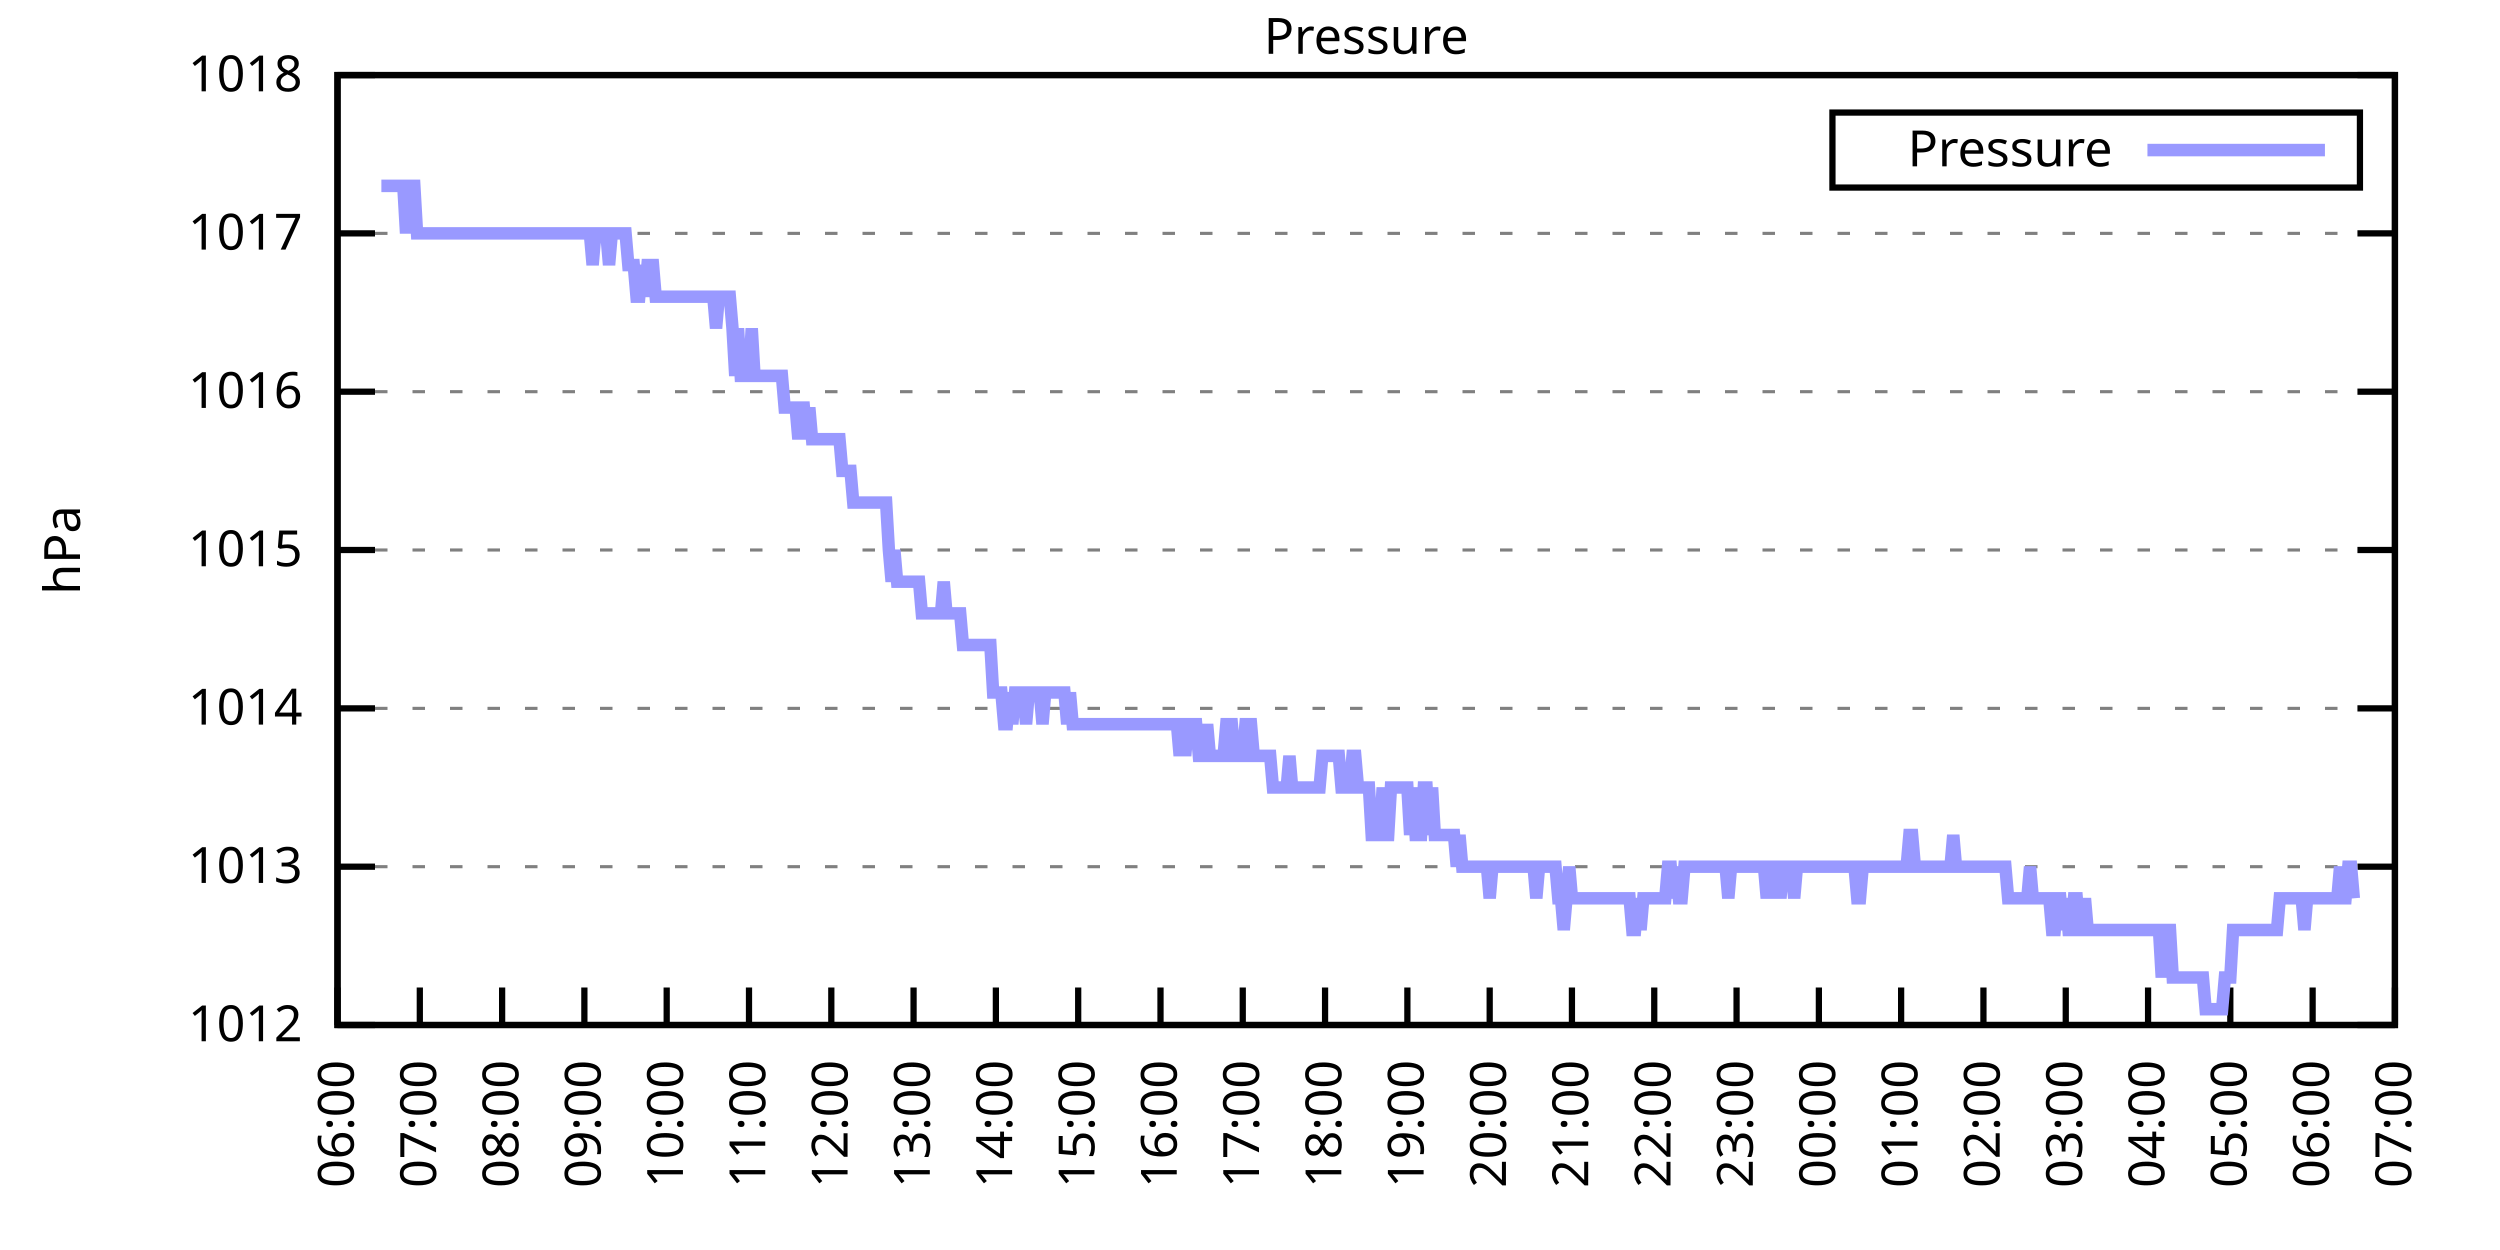
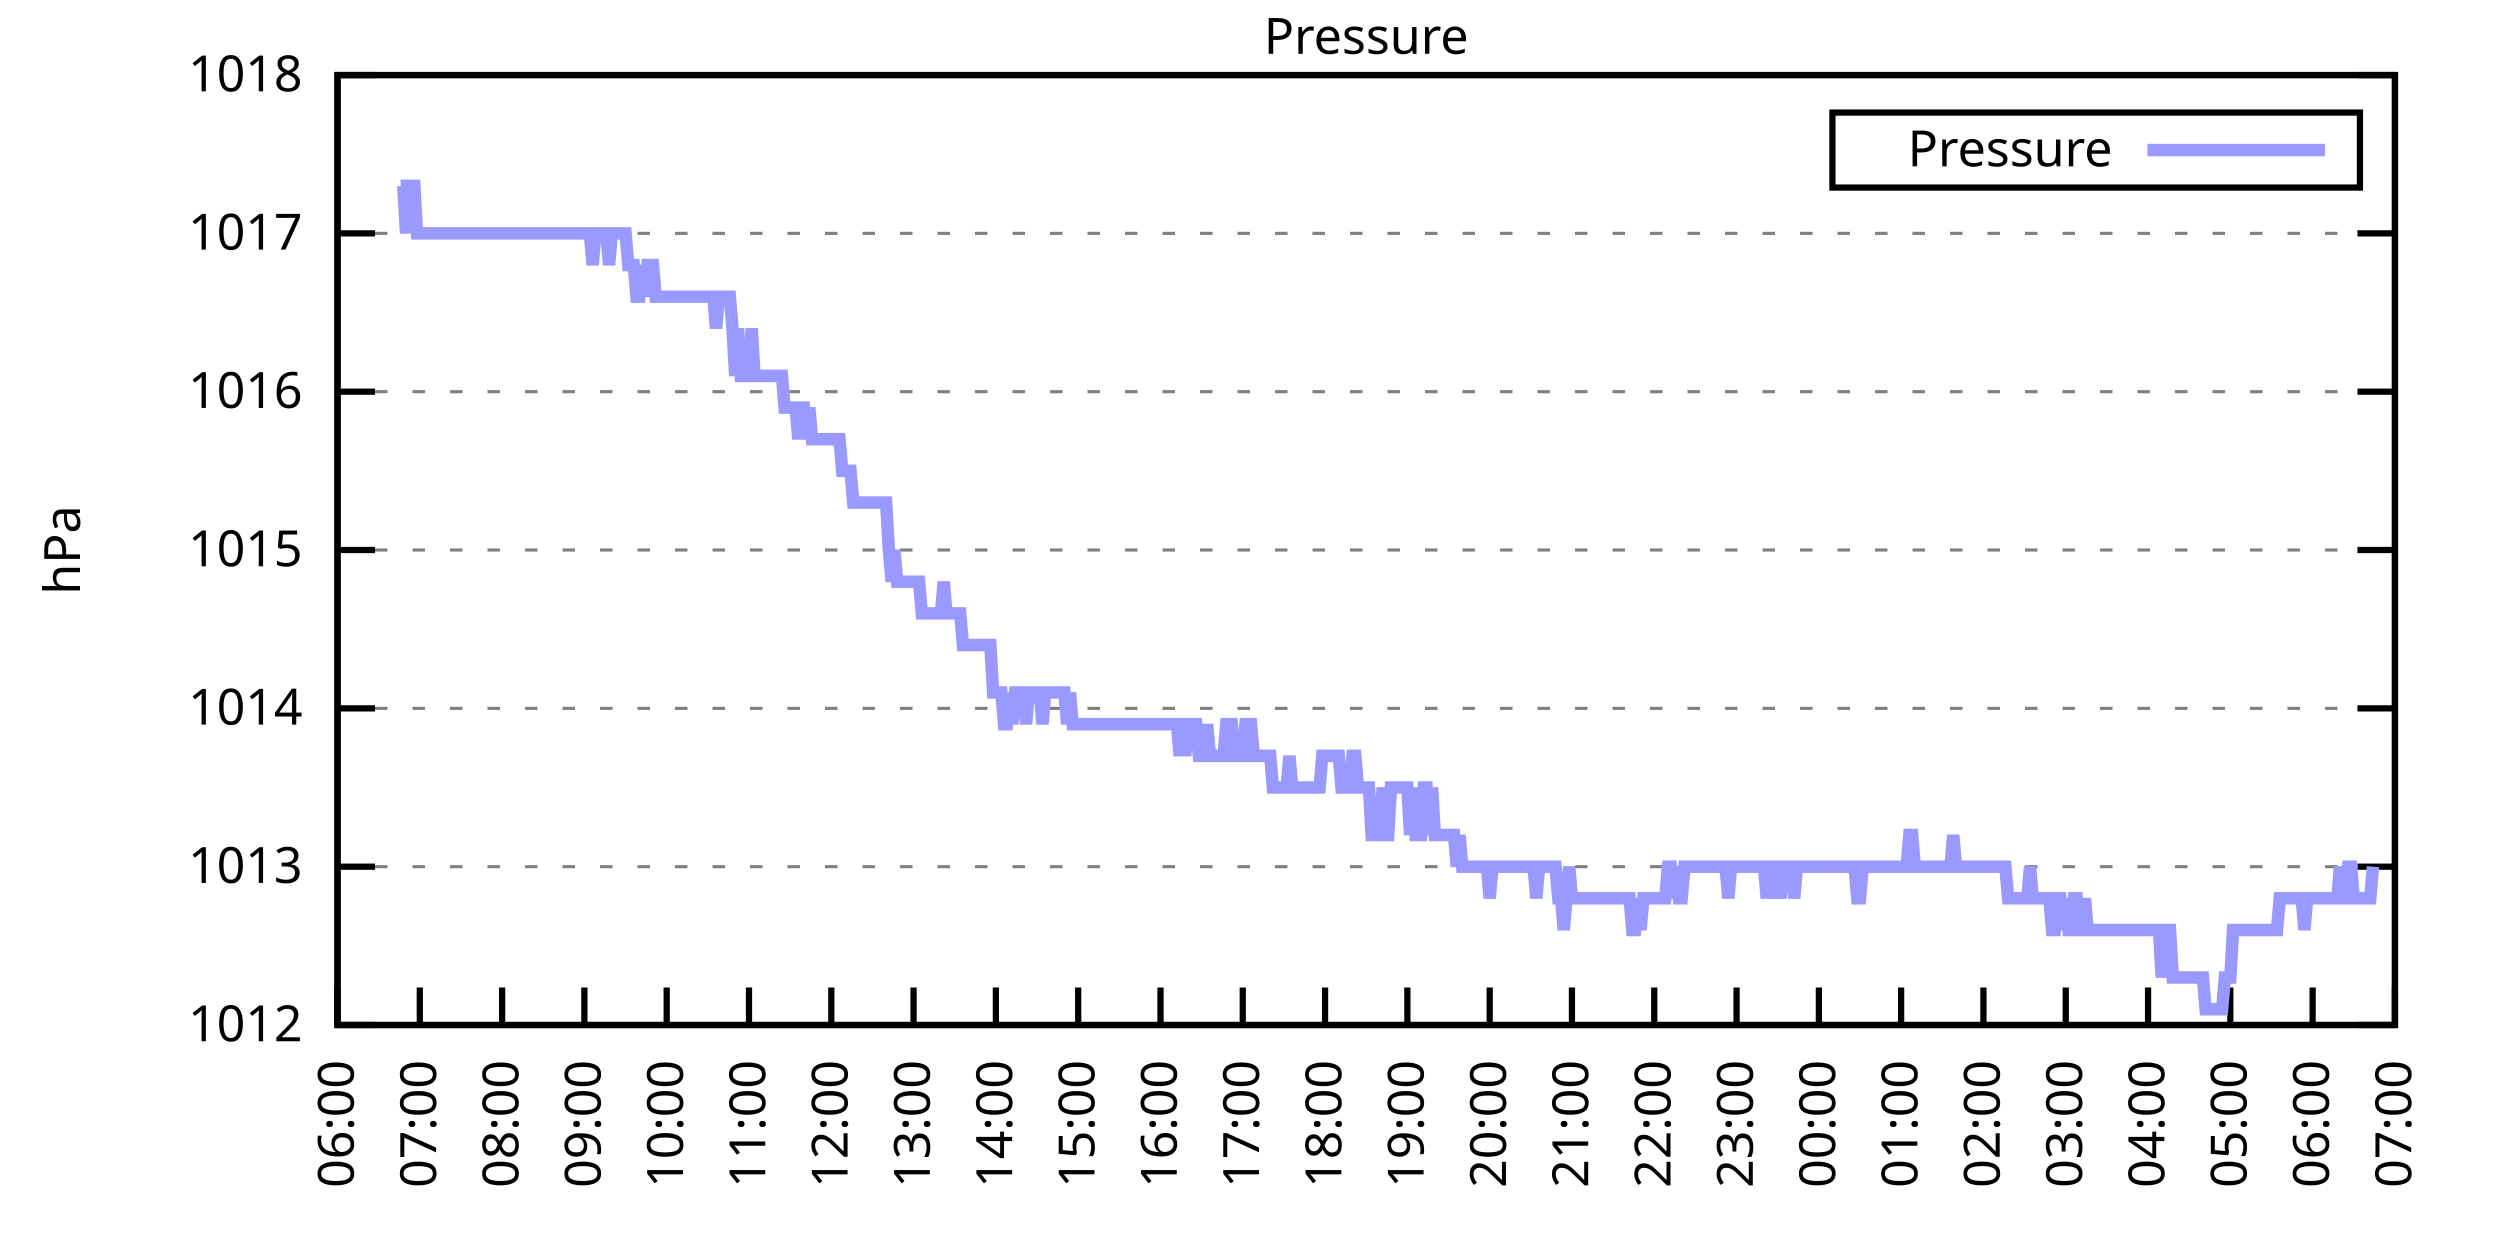
<svg xmlns="http://www.w3.org/2000/svg" xmlns:xlink="http://www.w3.org/1999/xlink" width="400" height="200" viewBox="0 0 400 200">
  <g id="gnuplot_canvas">
    <rect x="0" y="0" width="400" height="200" fill="none" />
    <defs>
      <circle id="gpDot" r="0.5" stroke-width="0.5" stroke="currentColor" />
      <path id="gpPt0" stroke-width="0.333" stroke="currentColor" d="M-1,0 h2 M0,-1 v2" />
      <path id="gpPt1" stroke-width="0.333" stroke="currentColor" d="M-1,-1 L1,1 M1,-1 L-1,1" />
      <path id="gpPt2" stroke-width="0.333" stroke="currentColor" d="M-1,0 L1,0 M0,-1 L0,1 M-1,-1 L1,1 M-1,1 L1,-1" />
      <rect id="gpPt3" stroke-width="0.333" stroke="currentColor" x="-1" y="-1" width="2" height="2" />
      <rect id="gpPt4" stroke-width="0.333" stroke="currentColor" fill="currentColor" x="-1" y="-1" width="2" height="2" />
      <circle id="gpPt5" stroke-width="0.333" stroke="currentColor" cx="0" cy="0" r="1" />
      <use xlink:href="#gpPt5" id="gpPt6" fill="currentColor" stroke="none" />
      <path id="gpPt7" stroke-width="0.333" stroke="currentColor" d="M0,-1.33 L-1.33,0.67 L1.33,0.67 z" />
      <use xlink:href="#gpPt7" id="gpPt8" fill="currentColor" stroke="none" />
      <use xlink:href="#gpPt7" id="gpPt9" stroke="currentColor" transform="rotate(180)" />
      <use xlink:href="#gpPt9" id="gpPt10" fill="currentColor" stroke="none" />
      <use xlink:href="#gpPt3" id="gpPt11" stroke="currentColor" transform="rotate(45)" />
      <use xlink:href="#gpPt11" id="gpPt12" fill="currentColor" stroke="none" />
      <path id="gpPt13" stroke-width="0.333" stroke="currentColor" d="M0,1.330 L1.265,0.411 L0.782,-1.067 L-0.782,-1.076 L-1.265,0.411 z" />
      <use xlink:href="#gpPt13" id="gpPt14" fill="currentColor" stroke="none" />
      <filter id="textbox" filterUnits="objectBoundingBox" x="0" y="0" height="1" width="1">
        <feFlood flood-color="white" flood-opacity="1" result="bgnd" />
        <feComposite in="SourceGraphic" in2="bgnd" operator="atop" />
      </filter>
      <filter id="greybox" filterUnits="objectBoundingBox" x="0" y="0" height="1" width="1">
        <feFlood flood-color="lightgrey" flood-opacity="1" result="grey" />
        <feComposite in="SourceGraphic" in2="grey" operator="atop" />
      </filter>
    </defs>
    <g fill="none" color="white" stroke="currentColor" stroke-width="1.00" stroke-linecap="butt" stroke-linejoin="miter">
</g>
    <g fill="none" color="black" stroke="currentColor" stroke-width="1.00" stroke-linecap="butt" stroke-linejoin="miter">
      <g stroke="none" shape-rendering="crispEdges">
        <polygon fill="rgb(255, 255, 255)" points="54.00,164.00 383.18,164.00 383.18,12.02 54.00,12.02 " />
      </g>
    </g>
    <g fill="none" color="black" stroke="currentColor" stroke-width="1.00" stroke-linecap="butt" stroke-linejoin="miter">
</g>
    <g fill="none" color="black" stroke="black" stroke-width="0.50" stroke-linecap="butt" stroke-linejoin="miter">
</g>
    <g fill="none" color="gray" stroke="currentColor" stroke-width="0.50" stroke-linecap="butt" stroke-linejoin="miter">
      <path stroke="gray" stroke-dasharray="2,4" class="gridline" d="M54.00,164.00 L383.19,164.00  " />
    </g>
    <g fill="none" color="gray" stroke="gray" stroke-width="1.00" stroke-linecap="butt" stroke-linejoin="miter">
</g>
    <g fill="none" color="black" stroke="currentColor" stroke-width="1.00" stroke-linecap="butt" stroke-linejoin="miter">
      <path stroke="black" d="M54.00,164.00 L60.00,164.00 M383.19,164.00 L377.19,164.00  " />
      <g transform="translate(48.40,166.60)" stroke="none" fill="black" font-family="Sans" font-size="8.00" text-anchor="end">
        <text>
          <tspan font-family="Sans"> 1012</tspan>
        </text>
      </g>
    </g>
    <g fill="none" color="black" stroke="currentColor" stroke-width="1.00" stroke-linecap="butt" stroke-linejoin="miter">
</g>
    <g fill="none" color="black" stroke="black" stroke-width="0.50" stroke-linecap="butt" stroke-linejoin="miter">
</g>
    <g fill="none" color="gray" stroke="currentColor" stroke-width="0.50" stroke-linecap="butt" stroke-linejoin="miter">
      <path stroke="gray" stroke-dasharray="2,4" class="gridline" d="M54.00,138.67 L383.19,138.67  " />
    </g>
    <g fill="none" color="gray" stroke="gray" stroke-width="1.00" stroke-linecap="butt" stroke-linejoin="miter">
</g>
    <g fill="none" color="black" stroke="currentColor" stroke-width="1.00" stroke-linecap="butt" stroke-linejoin="miter">
      <path stroke="black" d="M54.00,138.67 L60.00,138.67 M383.19,138.67 L377.19,138.67  " />
      <g transform="translate(48.40,141.27)" stroke="none" fill="black" font-family="Sans" font-size="8.00" text-anchor="end">
        <text>
          <tspan font-family="Sans"> 1013</tspan>
        </text>
      </g>
    </g>
    <g fill="none" color="black" stroke="currentColor" stroke-width="1.00" stroke-linecap="butt" stroke-linejoin="miter">
</g>
    <g fill="none" color="black" stroke="black" stroke-width="0.50" stroke-linecap="butt" stroke-linejoin="miter">
</g>
    <g fill="none" color="gray" stroke="currentColor" stroke-width="0.50" stroke-linecap="butt" stroke-linejoin="miter">
      <path stroke="gray" stroke-dasharray="2,4" class="gridline" d="M54.00,113.34 L383.19,113.34  " />
    </g>
    <g fill="none" color="gray" stroke="gray" stroke-width="1.00" stroke-linecap="butt" stroke-linejoin="miter">
</g>
    <g fill="none" color="black" stroke="currentColor" stroke-width="1.00" stroke-linecap="butt" stroke-linejoin="miter">
      <path stroke="black" d="M54.00,113.34 L60.00,113.34 M383.19,113.34 L377.19,113.34  " />
      <g transform="translate(48.40,115.94)" stroke="none" fill="black" font-family="Sans" font-size="8.00" text-anchor="end">
        <text>
          <tspan font-family="Sans"> 1014</tspan>
        </text>
      </g>
    </g>
    <g fill="none" color="black" stroke="currentColor" stroke-width="1.00" stroke-linecap="butt" stroke-linejoin="miter">
</g>
    <g fill="none" color="black" stroke="black" stroke-width="0.50" stroke-linecap="butt" stroke-linejoin="miter">
</g>
    <g fill="none" color="gray" stroke="currentColor" stroke-width="0.50" stroke-linecap="butt" stroke-linejoin="miter">
      <path stroke="gray" stroke-dasharray="2,4" class="gridline" d="M54.00,88.00 L383.19,88.00  " />
    </g>
    <g fill="none" color="gray" stroke="gray" stroke-width="1.00" stroke-linecap="butt" stroke-linejoin="miter">
</g>
    <g fill="none" color="black" stroke="currentColor" stroke-width="1.00" stroke-linecap="butt" stroke-linejoin="miter">
      <path stroke="black" d="M54.00,88.00 L60.00,88.00 M383.19,88.00 L377.19,88.00  " />
      <g transform="translate(48.40,90.60)" stroke="none" fill="black" font-family="Sans" font-size="8.00" text-anchor="end">
        <text>
          <tspan font-family="Sans"> 1015</tspan>
        </text>
      </g>
    </g>
    <g fill="none" color="black" stroke="currentColor" stroke-width="1.00" stroke-linecap="butt" stroke-linejoin="miter">
</g>
    <g fill="none" color="black" stroke="black" stroke-width="0.50" stroke-linecap="butt" stroke-linejoin="miter">
</g>
    <g fill="none" color="gray" stroke="currentColor" stroke-width="0.50" stroke-linecap="butt" stroke-linejoin="miter">
      <path stroke="gray" stroke-dasharray="2,4" class="gridline" d="M54.00,62.67 L383.19,62.67  " />
    </g>
    <g fill="none" color="gray" stroke="gray" stroke-width="1.00" stroke-linecap="butt" stroke-linejoin="miter">
</g>
    <g fill="none" color="black" stroke="currentColor" stroke-width="1.00" stroke-linecap="butt" stroke-linejoin="miter">
      <path stroke="black" d="M54.00,62.67 L60.00,62.67 M383.19,62.67 L377.19,62.67  " />
      <g transform="translate(48.40,65.27)" stroke="none" fill="black" font-family="Sans" font-size="8.00" text-anchor="end">
        <text>
          <tspan font-family="Sans"> 1016</tspan>
        </text>
      </g>
    </g>
    <g fill="none" color="black" stroke="currentColor" stroke-width="1.00" stroke-linecap="butt" stroke-linejoin="miter">
</g>
    <g fill="none" color="black" stroke="black" stroke-width="0.50" stroke-linecap="butt" stroke-linejoin="miter">
</g>
    <g fill="none" color="gray" stroke="currentColor" stroke-width="0.50" stroke-linecap="butt" stroke-linejoin="miter">
      <path stroke="gray" stroke-dasharray="2,4" class="gridline" d="M54.00,37.34 L383.19,37.34  " />
    </g>
    <g fill="none" color="gray" stroke="gray" stroke-width="1.00" stroke-linecap="butt" stroke-linejoin="miter">
</g>
    <g fill="none" color="black" stroke="currentColor" stroke-width="1.00" stroke-linecap="butt" stroke-linejoin="miter">
      <path stroke="black" d="M54.00,37.34 L60.00,37.34 M383.19,37.34 L377.19,37.34  " />
      <g transform="translate(48.40,39.94)" stroke="none" fill="black" font-family="Sans" font-size="8.00" text-anchor="end">
        <text>
          <tspan font-family="Sans"> 1017</tspan>
        </text>
      </g>
    </g>
    <g fill="none" color="black" stroke="currentColor" stroke-width="1.00" stroke-linecap="butt" stroke-linejoin="miter">
</g>
    <g fill="none" color="black" stroke="black" stroke-width="0.50" stroke-linecap="butt" stroke-linejoin="miter">
</g>
    <g fill="none" color="gray" stroke="currentColor" stroke-width="0.50" stroke-linecap="butt" stroke-linejoin="miter">
      <path stroke="gray" stroke-dasharray="2,4" class="gridline" d="M54.00,12.01 L383.19,12.01  " />
    </g>
    <g fill="none" color="gray" stroke="gray" stroke-width="1.00" stroke-linecap="butt" stroke-linejoin="miter">
</g>
    <g fill="none" color="black" stroke="currentColor" stroke-width="1.00" stroke-linecap="butt" stroke-linejoin="miter">
      <path stroke="black" d="M54.00,12.01 L60.00,12.01 M383.19,12.01 L377.19,12.01  " />
      <g transform="translate(48.40,14.61)" stroke="none" fill="black" font-family="Sans" font-size="8.00" text-anchor="end">
        <text>
          <tspan font-family="Sans"> 1018</tspan>
        </text>
      </g>
    </g>
    <g fill="none" color="black" stroke="currentColor" stroke-width="1.00" stroke-linecap="butt" stroke-linejoin="miter">
      <path stroke="black" d="M54.00,164.00 L54.00,158.00  " />
      <g transform="translate(56.60,169.60) rotate(270.00)" stroke="none" fill="black" font-family="Sans" font-size="8.00" text-anchor="end">
        <text>
          <tspan font-family="Sans">06:00</tspan>
        </text>
      </g>
    </g>
    <g fill="none" color="black" stroke="currentColor" stroke-width="1.00" stroke-linecap="butt" stroke-linejoin="miter">
      <path stroke="black" d="M67.17,164.00 L67.17,158.00  " />
      <g transform="translate(69.77,169.60) rotate(270.00)" stroke="none" fill="black" font-family="Sans" font-size="8.00" text-anchor="end">
        <text>
          <tspan font-family="Sans">07:00</tspan>
        </text>
      </g>
    </g>
    <g fill="none" color="black" stroke="currentColor" stroke-width="1.00" stroke-linecap="butt" stroke-linejoin="miter">
      <path stroke="black" d="M80.34,164.00 L80.34,158.00  " />
      <g transform="translate(82.94,169.60) rotate(270.00)" stroke="none" fill="black" font-family="Sans" font-size="8.00" text-anchor="end">
        <text>
          <tspan font-family="Sans">08:00</tspan>
        </text>
      </g>
    </g>
    <g fill="none" color="black" stroke="currentColor" stroke-width="1.00" stroke-linecap="butt" stroke-linejoin="miter">
      <path stroke="black" d="M93.50,164.00 L93.50,158.00  " />
      <g transform="translate(96.10,169.60) rotate(270.00)" stroke="none" fill="black" font-family="Sans" font-size="8.00" text-anchor="end">
        <text>
          <tspan font-family="Sans">09:00</tspan>
        </text>
      </g>
    </g>
    <g fill="none" color="black" stroke="currentColor" stroke-width="1.00" stroke-linecap="butt" stroke-linejoin="miter">
      <path stroke="black" d="M106.67,164.00 L106.67,158.00  " />
      <g transform="translate(109.27,169.60) rotate(270.00)" stroke="none" fill="black" font-family="Sans" font-size="8.00" text-anchor="end">
        <text>
          <tspan font-family="Sans">10:00</tspan>
        </text>
      </g>
    </g>
    <g fill="none" color="black" stroke="currentColor" stroke-width="1.00" stroke-linecap="butt" stroke-linejoin="miter">
      <path stroke="black" d="M119.84,164.00 L119.84,158.00  " />
      <g transform="translate(122.44,169.60) rotate(270.00)" stroke="none" fill="black" font-family="Sans" font-size="8.00" text-anchor="end">
        <text>
          <tspan font-family="Sans">11:00</tspan>
        </text>
      </g>
    </g>
    <g fill="none" color="black" stroke="currentColor" stroke-width="1.00" stroke-linecap="butt" stroke-linejoin="miter">
      <path stroke="black" d="M133.01,164.00 L133.01,158.00  " />
      <g transform="translate(135.61,169.60) rotate(270.00)" stroke="none" fill="black" font-family="Sans" font-size="8.00" text-anchor="end">
        <text>
          <tspan font-family="Sans">12:00</tspan>
        </text>
      </g>
    </g>
    <g fill="none" color="black" stroke="currentColor" stroke-width="1.00" stroke-linecap="butt" stroke-linejoin="miter">
      <path stroke="black" d="M146.17,164.00 L146.17,158.00  " />
      <g transform="translate(148.77,169.60) rotate(270.00)" stroke="none" fill="black" font-family="Sans" font-size="8.00" text-anchor="end">
        <text>
          <tspan font-family="Sans">13:00</tspan>
        </text>
      </g>
    </g>
    <g fill="none" color="black" stroke="currentColor" stroke-width="1.00" stroke-linecap="butt" stroke-linejoin="miter">
      <path stroke="black" d="M159.34,164.00 L159.34,158.00  " />
      <g transform="translate(161.94,169.60) rotate(270.00)" stroke="none" fill="black" font-family="Sans" font-size="8.00" text-anchor="end">
        <text>
          <tspan font-family="Sans">14:00</tspan>
        </text>
      </g>
    </g>
    <g fill="none" color="black" stroke="currentColor" stroke-width="1.00" stroke-linecap="butt" stroke-linejoin="miter">
      <path stroke="black" d="M172.51,164.00 L172.51,158.00  " />
      <g transform="translate(175.11,169.60) rotate(270.00)" stroke="none" fill="black" font-family="Sans" font-size="8.00" text-anchor="end">
        <text>
          <tspan font-family="Sans">15:00</tspan>
        </text>
      </g>
    </g>
    <g fill="none" color="black" stroke="currentColor" stroke-width="1.00" stroke-linecap="butt" stroke-linejoin="miter">
      <path stroke="black" d="M185.68,164.00 L185.68,158.00  " />
      <g transform="translate(188.28,169.60) rotate(270.00)" stroke="none" fill="black" font-family="Sans" font-size="8.00" text-anchor="end">
        <text>
          <tspan font-family="Sans">16:00</tspan>
        </text>
      </g>
    </g>
    <g fill="none" color="black" stroke="currentColor" stroke-width="1.00" stroke-linecap="butt" stroke-linejoin="miter">
      <path stroke="black" d="M198.84,164.00 L198.84,158.00  " />
      <g transform="translate(201.44,169.60) rotate(270.00)" stroke="none" fill="black" font-family="Sans" font-size="8.00" text-anchor="end">
        <text>
          <tspan font-family="Sans">17:00</tspan>
        </text>
      </g>
    </g>
    <g fill="none" color="black" stroke="currentColor" stroke-width="1.00" stroke-linecap="butt" stroke-linejoin="miter">
      <path stroke="black" d="M212.01,164.00 L212.01,158.00  " />
      <g transform="translate(214.61,169.60) rotate(270.00)" stroke="none" fill="black" font-family="Sans" font-size="8.00" text-anchor="end">
        <text>
          <tspan font-family="Sans">18:00</tspan>
        </text>
      </g>
    </g>
    <g fill="none" color="black" stroke="currentColor" stroke-width="1.00" stroke-linecap="butt" stroke-linejoin="miter">
      <path stroke="black" d="M225.18,164.00 L225.18,158.00  " />
      <g transform="translate(227.78,169.60) rotate(270.00)" stroke="none" fill="black" font-family="Sans" font-size="8.00" text-anchor="end">
        <text>
          <tspan font-family="Sans">19:00</tspan>
        </text>
      </g>
    </g>
    <g fill="none" color="black" stroke="currentColor" stroke-width="1.00" stroke-linecap="butt" stroke-linejoin="miter">
      <path stroke="black" d="M238.35,164.00 L238.35,158.00  " />
      <g transform="translate(240.95,169.60) rotate(270.00)" stroke="none" fill="black" font-family="Sans" font-size="8.00" text-anchor="end">
        <text>
          <tspan font-family="Sans">20:00</tspan>
        </text>
      </g>
    </g>
    <g fill="none" color="black" stroke="currentColor" stroke-width="1.00" stroke-linecap="butt" stroke-linejoin="miter">
      <path stroke="black" d="M251.51,164.00 L251.51,158.00  " />
      <g transform="translate(254.11,169.60) rotate(270.00)" stroke="none" fill="black" font-family="Sans" font-size="8.00" text-anchor="end">
        <text>
          <tspan font-family="Sans">21:00</tspan>
        </text>
      </g>
    </g>
    <g fill="none" color="black" stroke="currentColor" stroke-width="1.00" stroke-linecap="butt" stroke-linejoin="miter">
      <path stroke="black" d="M264.68,164.00 L264.68,158.00  " />
      <g transform="translate(267.28,169.60) rotate(270.00)" stroke="none" fill="black" font-family="Sans" font-size="8.00" text-anchor="end">
        <text>
          <tspan font-family="Sans">22:00</tspan>
        </text>
      </g>
    </g>
    <g fill="none" color="black" stroke="currentColor" stroke-width="1.00" stroke-linecap="butt" stroke-linejoin="miter">
      <path stroke="black" d="M277.85,164.00 L277.85,158.00  " />
      <g transform="translate(280.45,169.60) rotate(270.00)" stroke="none" fill="black" font-family="Sans" font-size="8.00" text-anchor="end">
        <text>
          <tspan font-family="Sans">23:00</tspan>
        </text>
      </g>
    </g>
    <g fill="none" color="black" stroke="currentColor" stroke-width="1.00" stroke-linecap="butt" stroke-linejoin="miter">
      <path stroke="black" d="M291.02,164.00 L291.02,158.00  " />
      <g transform="translate(293.62,169.60) rotate(270.00)" stroke="none" fill="black" font-family="Sans" font-size="8.00" text-anchor="end">
        <text>
          <tspan font-family="Sans">00:00</tspan>
        </text>
      </g>
    </g>
    <g fill="none" color="black" stroke="currentColor" stroke-width="1.00" stroke-linecap="butt" stroke-linejoin="miter">
      <path stroke="black" d="M304.18,164.00 L304.18,158.00  " />
      <g transform="translate(306.78,169.60) rotate(270.00)" stroke="none" fill="black" font-family="Sans" font-size="8.00" text-anchor="end">
        <text>
          <tspan font-family="Sans">01:00</tspan>
        </text>
      </g>
    </g>
    <g fill="none" color="black" stroke="currentColor" stroke-width="1.00" stroke-linecap="butt" stroke-linejoin="miter">
      <path stroke="black" d="M317.35,164.00 L317.35,158.00  " />
      <g transform="translate(319.95,169.60) rotate(270.00)" stroke="none" fill="black" font-family="Sans" font-size="8.00" text-anchor="end">
        <text>
          <tspan font-family="Sans">02:00</tspan>
        </text>
      </g>
    </g>
    <g fill="none" color="black" stroke="currentColor" stroke-width="1.00" stroke-linecap="butt" stroke-linejoin="miter">
      <path stroke="black" d="M330.52,164.00 L330.52,158.00  " />
      <g transform="translate(333.12,169.60) rotate(270.00)" stroke="none" fill="black" font-family="Sans" font-size="8.00" text-anchor="end">
        <text>
          <tspan font-family="Sans">03:00</tspan>
        </text>
      </g>
    </g>
    <g fill="none" color="black" stroke="currentColor" stroke-width="1.00" stroke-linecap="butt" stroke-linejoin="miter">
      <path stroke="black" d="M343.69,164.00 L343.69,158.00  " />
      <g transform="translate(346.29,169.60) rotate(270.00)" stroke="none" fill="black" font-family="Sans" font-size="8.00" text-anchor="end">
        <text>
          <tspan font-family="Sans">04:00</tspan>
        </text>
      </g>
    </g>
    <g fill="none" color="black" stroke="currentColor" stroke-width="1.00" stroke-linecap="butt" stroke-linejoin="miter">
      <path stroke="black" d="M356.85,164.00 L356.85,158.00  " />
      <g transform="translate(359.45,169.60) rotate(270.00)" stroke="none" fill="black" font-family="Sans" font-size="8.00" text-anchor="end">
        <text>
          <tspan font-family="Sans">05:00</tspan>
        </text>
      </g>
    </g>
    <g fill="none" color="black" stroke="currentColor" stroke-width="1.00" stroke-linecap="butt" stroke-linejoin="miter">
      <path stroke="black" d="M370.02,164.00 L370.02,158.00  " />
      <g transform="translate(372.62,169.60) rotate(270.00)" stroke="none" fill="black" font-family="Sans" font-size="8.00" text-anchor="end">
        <text>
          <tspan font-family="Sans">06:00</tspan>
        </text>
      </g>
    </g>
    <g fill="none" color="black" stroke="currentColor" stroke-width="1.00" stroke-linecap="butt" stroke-linejoin="miter">
      <path stroke="black" d="M383.19,164.00 L383.19,158.00  " />
      <g transform="translate(385.79,169.60) rotate(270.00)" stroke="none" fill="black" font-family="Sans" font-size="8.00" text-anchor="end">
        <text>
          <tspan font-family="Sans">07:00</tspan>
        </text>
      </g>
    </g>
    <g fill="none" color="black" stroke="currentColor" stroke-width="1.00" stroke-linecap="butt" stroke-linejoin="miter">
</g>
    <g fill="none" color="black" stroke="currentColor" stroke-width="1.00" stroke-linecap="butt" stroke-linejoin="miter">
      <path stroke="black" d="M54.00,12.01 L54.00,164.00 L383.19,164.00 L383.19,12.01 L54.00,12.01 Z  " />
    </g>
    <g fill="none" color="black" stroke="currentColor" stroke-width="1.00" stroke-linecap="butt" stroke-linejoin="miter">
</g>
    <g fill="none" color="black" stroke="currentColor" stroke-width="1.00" stroke-linecap="butt" stroke-linejoin="miter">
      <path stroke="black" d="M293.19,30.01 L293.19,18.01 L377.59,18.01 L377.59,30.01 L293.19,30.01 Z  " />
    </g>
    <g id="Pressure_plot_1">
      <g fill="none" color="white" stroke="black" stroke-width="2.00" stroke-linecap="butt" stroke-linejoin="miter">
</g>
      <g fill="none" color="black" stroke="currentColor" stroke-width="2.00" stroke-linecap="butt" stroke-linejoin="miter">
        <g transform="translate(337.99,26.61)" stroke="none" fill="black" font-family="Sans" font-size="8.00" text-anchor="end">
          <text>
            <tspan font-family="Sans">Pressure</tspan>
          </text>
        </g>
      </g>
      <g fill="none" color="black" stroke="currentColor" stroke-width="2.00" stroke-linecap="butt" stroke-linejoin="miter">
-         <path stroke="rgb(153, 153, 255)" d="M343.59,24.01 L371.99,24.01 M61.02,29.74 L61.46,29.74 L61.90,29.74 L62.34,29.74 L62.78,29.74 L63.22,29.74   L63.66,29.74 L64.10,29.74 L64.53,29.74 L64.97,37.34 L65.41,29.74 L65.85,29.74 L66.29,29.74 L66.73,37.34   L67.17,37.34 L67.61,37.34 L68.05,37.34 L68.48,37.34 L68.92,37.34 L69.36,37.34 L69.80,37.34 L70.24,37.34   L70.68,37.34 L71.12,37.34 L71.56,37.34 L72.00,37.34 L72.43,37.34 L72.87,37.34 L73.31,37.34 L73.75,37.34   L74.19,37.34 L74.63,37.34 L75.07,37.34 L75.51,37.34 L75.95,37.34 L76.38,37.34 L76.82,37.34 L77.26,37.34   L77.70,37.34 L78.14,37.34 L78.58,37.34 L79.02,37.34 L79.46,37.34 L79.90,37.34 L80.34,37.34 L80.77,37.34   L81.21,37.34 L81.65,37.34 L82.09,37.34 L82.53,37.34 L82.97,37.34 L83.41,37.34 L83.85,37.34 L84.29,37.34   L84.72,37.34 L85.16,37.34 L85.60,37.34 L86.04,37.34 L86.48,37.34 L86.92,37.34 L87.36,37.34 L87.80,37.34   L88.24,37.34 L88.67,37.34 L89.11,37.34 L89.55,37.34 L89.99,37.34 L90.43,37.34 L90.87,37.34 L91.31,37.34   L91.75,37.34 L92.19,37.34 L92.62,37.34 L93.06,37.34 L93.50,37.34 L93.94,37.34 L94.38,37.34 L94.82,42.41   L95.26,37.34 L95.70,37.34 L96.14,37.34 L96.58,37.34 L97.01,37.34 L97.45,42.41 L97.89,37.34 L98.33,37.34   L98.77,37.34 L99.21,37.34 L99.65,37.34 L100.09,37.34 L100.53,42.41 L100.96,42.41 L101.40,42.41 L101.84,47.47   L102.28,47.47 L102.72,42.41 L103.16,47.47 L103.60,42.41 L104.04,42.41 L104.48,42.41 L104.91,47.47 L105.35,47.47   L105.79,47.47 L106.23,47.47 L106.67,47.47 L107.11,47.47 L107.55,47.47 L107.99,47.47 L108.43,47.47 L108.87,47.47   L109.30,47.47 L109.74,47.47 L110.18,47.47 L110.62,47.47 L111.06,47.47 L111.50,47.47 L111.94,47.47 L112.38,47.47   L112.82,47.47 L113.25,47.47 L113.69,47.47 L114.13,47.47 L114.57,52.54 L115.01,47.47 L115.45,47.47 L115.89,47.47   L116.33,47.47 L116.77,47.47 L117.20,52.54 L117.64,60.14 L118.08,52.54 L118.52,60.14 L118.96,60.14 L119.40,60.14   L119.84,60.14 L120.28,52.54 L120.72,60.14 L121.15,60.14 L121.59,60.14 L122.03,60.14 L122.47,60.14 L122.91,60.14   L123.35,60.14 L123.79,60.14 L124.23,60.14 L124.67,60.14 L125.11,60.14 L125.54,65.21 L125.98,65.21 L126.42,65.21   L126.86,65.21 L127.30,65.21 L127.74,70.27 L128.18,65.21 L128.62,65.21 L129.06,70.27 L129.49,65.21 L129.93,70.27   L130.37,70.27 L130.81,70.27 L131.25,70.27 L131.69,70.27 L132.13,70.27 L132.57,70.27 L133.01,70.27 L133.44,70.27   L133.88,70.27 L134.32,70.27 L134.76,75.34 L135.20,75.34 L135.64,75.34 L136.08,75.34 L136.52,80.41 L136.96,80.41   L137.39,80.41 L137.83,80.41 L138.27,80.41 L138.71,80.41 L139.15,80.41 L139.59,80.41 L140.03,80.41 L140.47,80.41   L140.91,80.41 L141.35,80.41 L141.78,80.41 L142.22,88.00 L142.66,93.07 L143.10,88.00 L143.54,93.07 L143.98,93.07   L144.42,93.07 L144.86,93.07 L145.30,93.07 L145.73,93.07 L146.17,93.07 L146.61,93.07 L147.05,93.07 L147.49,98.14   L147.93,98.14 L148.37,98.14 L148.81,98.14 L149.25,98.14 L149.68,98.14 L150.12,98.14 L150.56,98.14 L151.00,93.07   L151.44,98.14 L151.88,98.14 L152.32,98.14 L152.76,98.14 L153.20,98.14 L153.63,98.14 L154.07,103.20 L154.51,103.20   L154.95,103.20 L155.39,103.20 L155.83,103.20 L156.27,103.20 L156.71,103.20 L157.15,103.20 L157.59,103.20 L158.02,103.20   L158.46,103.20 L158.90,110.80 L159.34,110.80 L159.78,110.80 L160.22,110.80 L160.66,115.87 L161.10,115.87 L161.54,110.80   L161.97,115.87 L162.41,110.80 L162.85,110.80 L163.29,110.80 L163.73,110.80 L164.17,115.87 L164.61,110.80 L165.05,110.80   L165.49,110.80 L165.92,110.80 L166.36,110.80 L166.80,115.87 L167.24,110.80 L167.68,110.80 L168.12,110.80 L168.56,110.80   L169.00,110.80 L169.44,110.80 L169.87,110.80 L170.31,110.80 L170.75,115.87 L171.19,110.80 L171.63,115.87 L172.07,115.87   L172.51,115.87 L172.95,115.87 L173.39,115.87 L173.83,115.87 L174.26,115.87 L174.70,115.87 L175.14,115.87 L175.58,115.87   L176.02,115.87 L176.46,115.87 L176.90,115.87 L177.34,115.87 L177.78,115.87 L178.21,115.87 L178.65,115.87 L179.09,115.87   L179.53,115.87 L179.97,115.87 L180.41,115.87 L180.85,115.87 L181.29,115.87 L181.73,115.87 L182.16,115.87 L182.60,115.87   L183.04,115.87 L183.48,115.87 L183.92,115.87 L184.36,115.87 L184.80,115.87 L185.24,115.87 L185.68,115.87 L186.11,115.87   L186.55,115.87 L186.99,115.87 L187.43,115.87 L187.87,115.87 L188.31,115.87 L188.75,120.94 L189.19,115.87 L189.63,120.94   L190.07,115.87 L190.50,115.87 L190.94,115.87 L191.38,115.87 L191.82,120.94 L192.26,120.94 L192.70,120.94 L193.14,115.87   L193.58,120.94 L194.02,120.94 L194.45,120.94 L194.89,120.94 L195.33,120.94 L195.77,120.94 L196.21,115.87 L196.65,115.87   L197.09,115.87 L197.53,120.94 L197.97,120.94 L198.40,120.94 L198.84,120.94 L199.28,115.87 L199.72,115.87 L200.16,115.87   L200.60,120.94 L201.04,120.94 L201.48,120.94 L201.92,120.94 L202.35,120.94 L202.79,120.94 L203.23,120.94 L203.67,126.00   L204.11,126.00 L204.55,126.00 L204.99,126.00 L205.43,126.00 L205.87,126.00 L206.31,120.94 L206.74,126.00 L207.18,126.00   L207.62,126.00 L208.06,126.00 L208.50,126.00 L208.94,126.00 L209.38,126.00 L209.82,126.00 L210.26,126.00 L210.69,126.00   L211.13,126.00 L211.57,120.94 L212.01,120.94 L212.45,120.94 L212.89,120.94 L213.33,120.94 L213.77,120.94 L214.21,120.94   L214.64,126.00 L215.08,126.00 L215.52,126.00 L215.96,126.00 L216.40,120.94 L216.84,120.94 L217.28,126.00 L217.72,126.00   L218.16,126.00 L218.60,126.00 L219.03,126.00 L219.47,133.60 L219.91,133.60 L220.35,133.60 L220.79,133.60 L221.23,126.00   L221.67,133.60 L222.11,133.60 L222.55,126.00 L222.98,126.00 L223.42,126.00 L223.86,126.00 L224.30,126.00 L224.74,126.00   L225.18,126.00 L225.62,133.60 L226.06,126.00 L226.50,133.60 L226.93,133.60 L227.37,133.60 L227.81,126.00 L228.25,126.00   L228.69,133.60 L229.13,126.00 L229.57,133.60 L230.01,133.60 L230.45,133.60 L230.88,133.60 L231.32,133.60 L231.76,133.60   L232.20,133.60 L232.64,133.60 L233.08,138.67 L233.52,133.60 L233.96,138.67 L234.40,138.67 L234.84,138.67 L235.27,138.67   L235.71,138.67 L236.15,138.67 L236.59,138.67 L237.03,138.67 L237.47,138.67 L237.91,138.67 L238.35,143.73 L238.79,138.67   L239.22,138.67 L239.66,138.67 L240.10,138.67 L240.54,138.67 L240.98,138.67 L241.42,138.67 L241.86,138.67 L242.30,138.67   L242.74,138.67 L243.17,138.67 L243.61,138.67 L244.05,138.67 L244.49,138.67 L244.93,138.67 L245.37,138.67 L245.81,143.73   L246.25,138.67 L246.69,138.67 L247.12,138.67 L247.56,138.67 L248.00,138.67 L248.44,138.67 L248.88,138.67 L249.32,143.73   L249.76,143.73 L250.20,148.80 L250.64,143.73 L251.08,138.67 L251.51,143.73 L251.95,143.73 L252.39,143.73 L252.83,143.73   L253.27,143.73 L253.71,143.73 L254.15,143.73 L254.59,143.73 L255.03,143.73 L255.46,143.73 L255.90,143.73 L256.34,143.73   L256.56,143.73 L257.22,143.73 L257.66,143.73 L258.10,143.73 L258.54,143.73 L258.98,143.73 L259.41,143.73 L259.85,143.73   L260.29,143.73 L260.73,143.73 L261.17,148.80 L261.61,148.80 L262.05,143.73 L262.49,148.80 L262.93,143.73 L263.36,143.73   L263.80,143.73 L264.24,143.73 L264.68,143.73 L265.12,143.73 L265.56,143.73 L266.00,143.73 L266.44,143.73 L266.88,138.67   L267.32,138.67 L267.75,143.73 L268.19,138.67 L268.63,143.73 L269.07,143.73 L269.51,138.67 L269.95,138.67 L270.39,138.67   L270.83,138.67 L271.27,138.67 L271.70,138.67 L272.14,138.67 L272.58,138.67 L273.02,138.67 L273.46,138.67 L273.90,138.67   L274.34,138.67 L274.78,138.67 L275.22,138.67 L275.65,138.67 L276.09,138.67 L276.53,143.73 L276.97,138.67 L277.41,138.67   L277.85,138.67 L278.29,138.67 L278.73,138.67 L279.17,138.67 L279.60,138.67 L280.04,138.67 L280.48,138.67 L280.92,138.67   L281.36,138.67 L281.80,138.67 L282.24,138.67 L282.68,143.73 L283.12,138.67 L283.56,143.73 L283.99,138.67 L284.43,138.67   L284.87,143.73 L285.31,138.67 L285.75,138.67 L286.19,138.67 L286.63,138.67 L287.07,143.73 L287.51,138.67 L287.94,138.67   L288.38,138.67 L288.82,138.67 L289.26,138.67 L289.70,138.67 L290.14,138.67 L290.58,138.67 L291.02,138.67 L291.46,138.67   L291.89,138.67 L292.33,138.67 L292.77,138.67 L293.21,138.67 L293.65,138.67 L294.09,138.67 L294.53,138.67 L294.97,138.67   L295.41,138.67 L295.84,138.67 L296.28,138.67 L296.72,138.67 L297.16,143.73 L297.60,143.73 L298.04,138.67 L298.48,138.67   L298.92,138.67 L299.36,138.67 L299.80,138.67 L300.23,138.67 L300.67,138.67 L301.11,138.67 L301.55,138.67 L301.99,138.67   L302.43,138.67 L302.87,138.67 L303.31,138.67 L303.75,138.67 L304.18,138.67 L304.62,138.67 L305.06,138.67 L305.50,133.60   L305.94,133.60 L306.38,138.67 L306.82,138.67 L307.26,138.67 L307.70,138.67 L308.13,138.67 L308.57,138.67 L309.01,138.67   L309.45,138.67 L309.89,138.67 L310.33,138.67 L310.77,138.67 L311.21,138.67 L311.65,138.67 L312.08,138.67 L312.52,133.60   L312.96,138.67 L313.40,138.67 L313.84,138.67 L314.28,138.67 L314.72,138.67 L315.16,138.67 L315.60,138.67 L316.04,138.67   L316.47,138.67 L316.91,138.67 L317.35,138.67 L317.79,138.67 L318.23,138.67 L318.67,138.67 L319.11,138.67 L319.55,138.67   L319.99,138.67 L320.42,138.67 L320.86,138.67 L321.30,143.73 L321.74,143.73 L322.18,143.73 L322.62,143.73 L323.06,143.73   L323.50,143.73 L323.94,143.73 L324.37,143.73 L324.81,138.67 L325.25,143.73 L325.69,143.73 L326.13,143.73 L326.57,143.73   L327.01,143.73 L327.45,143.73 L327.89,143.73 L328.33,148.80 L328.76,148.80 L329.20,143.73 L329.64,143.73 L330.08,148.80   L330.52,143.73 L330.96,148.80 L331.40,148.80 L331.84,143.73 L332.28,143.73 L332.71,148.80 L333.15,148.80 L333.59,143.73   L334.03,148.80 L334.47,148.80 L334.91,148.80 L335.35,148.80 L335.79,148.80 L336.23,148.80 L336.66,148.80 L337.10,148.80   L337.54,148.80 L337.98,148.80 L338.42,148.80 L338.86,148.80 L339.30,148.80 L339.74,148.80 L340.18,148.80 L340.61,148.80   L341.05,148.80 L341.49,148.80 L341.93,148.80 L342.37,148.80 L342.81,148.80 L343.25,148.80 L343.69,148.80 L344.13,148.80   L344.57,148.80 L345.00,148.80 L345.44,148.80 L345.88,156.40 L346.32,148.80 L346.76,148.80 L347.20,148.80 L347.64,156.40   L348.08,156.40 L348.52,156.40 L348.95,156.40 L349.39,156.40 L349.83,156.40 L350.27,156.40 L350.71,156.40 L351.15,156.40   L351.59,156.40 L352.03,156.40 L352.47,156.40 L352.90,161.47 L353.34,161.47 L353.78,161.47 L354.22,161.47 L354.66,161.47   L355.10,161.47 L355.54,161.47 L355.98,156.40 L356.42,156.40 L356.85,156.40 L357.29,148.80 L357.73,148.80 L358.17,148.80   L358.61,148.80 L359.05,148.80 L359.49,148.80 L359.93,148.80 L360.37,148.80 L360.81,148.80 L361.24,148.80 L361.68,148.80   L362.12,148.80 L362.56,148.80 L363.00,148.80 L363.44,148.80 L363.88,148.80 L364.32,148.80 L364.76,143.73 L365.19,143.73   L365.63,143.73 L366.07,143.73 L366.51,143.73 L366.95,143.73 L367.39,143.73 L367.83,143.73 L368.27,143.73 L368.71,148.80   L369.14,143.73 L369.58,143.73 L370.02,143.73 L370.46,143.73 L370.90,143.73 L371.34,143.73 L371.78,143.73 L372.22,143.73   L372.66,143.73 L373.09,143.73 L373.53,143.73 L373.97,143.73 L374.41,138.67 L374.85,143.73 L375.29,143.73 L375.73,138.67   L376.17,138.67 L376.61,143.73  " />
+         <path stroke="rgb(153, 153, 255)" d="M343.59,24.01 L371.99,24.01 M64.10,29.74 L64.53,29.74 L64.97,37.34 L65.41,29.74 L65.85,29.74 L66.29,29.74   L66.73,37.34 L67.17,37.34 L67.61,37.34 L68.05,37.34 L68.48,37.34 L68.92,37.34 L69.36,37.34 L69.80,37.34   L70.24,37.34 L70.68,37.34 L71.12,37.34 L71.56,37.34 L72.00,37.34 L72.43,37.34 L72.87,37.34 L73.31,37.34   L73.75,37.34 L74.19,37.34 L74.63,37.34 L75.07,37.34 L75.51,37.34 L75.95,37.34 L76.38,37.34 L76.82,37.34   L77.26,37.34 L77.70,37.34 L78.14,37.34 L78.58,37.34 L79.02,37.34 L79.46,37.34 L79.90,37.34 L80.34,37.34   L80.77,37.34 L81.21,37.34 L81.65,37.34 L82.09,37.34 L82.53,37.34 L82.97,37.34 L83.41,37.34 L83.85,37.34   L84.29,37.34 L84.72,37.34 L85.16,37.34 L85.60,37.34 L86.04,37.34 L86.48,37.34 L86.92,37.34 L87.36,37.34   L87.80,37.34 L88.24,37.34 L88.67,37.34 L89.11,37.34 L89.55,37.34 L89.99,37.34 L90.43,37.34 L90.87,37.34   L91.31,37.34 L91.75,37.34 L92.19,37.34 L92.62,37.34 L93.06,37.34 L93.50,37.34 L93.94,37.34 L94.38,37.34   L94.82,42.41 L95.26,37.34 L95.70,37.34 L96.14,37.34 L96.58,37.34 L97.01,37.34 L97.45,42.41 L97.89,37.34   L98.33,37.34 L98.77,37.34 L99.21,37.34 L99.65,37.34 L100.09,37.34 L100.53,42.41 L100.96,42.41 L101.40,42.41   L101.84,47.47 L102.28,47.47 L102.72,42.41 L103.16,47.47 L103.60,42.41 L104.04,42.41 L104.48,42.41 L104.91,47.47   L105.35,47.47 L105.79,47.47 L106.23,47.47 L106.67,47.47 L107.11,47.47 L107.55,47.47 L107.99,47.47 L108.43,47.47   L108.87,47.47 L109.30,47.47 L109.74,47.47 L110.18,47.47 L110.62,47.47 L111.06,47.47 L111.50,47.47 L111.94,47.47   L112.38,47.47 L112.82,47.47 L113.25,47.47 L113.69,47.47 L114.13,47.47 L114.57,52.54 L115.01,47.47 L115.45,47.47   L115.89,47.47 L116.33,47.47 L116.77,47.47 L117.20,52.54 L117.64,60.14 L118.08,52.54 L118.52,60.14 L118.96,60.14   L119.40,60.14 L119.84,60.14 L120.28,52.54 L120.72,60.14 L121.15,60.14 L121.59,60.14 L122.03,60.14 L122.47,60.14   L122.91,60.14 L123.35,60.14 L123.79,60.14 L124.23,60.14 L124.67,60.14 L125.11,60.14 L125.54,65.21 L125.98,65.21   L126.42,65.21 L126.86,65.21 L127.30,65.21 L127.74,70.27 L128.18,65.21 L128.62,65.21 L129.06,70.27 L129.49,65.21   L129.93,70.27 L130.37,70.27 L130.81,70.27 L131.25,70.27 L131.69,70.27 L132.13,70.27 L132.57,70.27 L133.01,70.27   L133.44,70.27 L133.88,70.27 L134.32,70.27 L134.76,75.34 L135.20,75.34 L135.64,75.34 L136.08,75.34 L136.52,80.41   L136.96,80.41 L137.39,80.41 L137.83,80.41 L138.27,80.41 L138.71,80.41 L139.15,80.41 L139.59,80.41 L140.03,80.41   L140.47,80.41 L140.91,80.41 L141.35,80.41 L141.78,80.41 L142.22,88.00 L142.66,93.07 L143.10,88.00 L143.54,93.07   L143.98,93.07 L144.42,93.07 L144.86,93.07 L145.30,93.07 L145.73,93.07 L146.17,93.07 L146.61,93.07 L147.05,93.07   L147.49,98.14 L147.93,98.14 L148.37,98.14 L148.81,98.14 L149.25,98.14 L149.68,98.14 L150.12,98.14 L150.56,98.14   L151.00,93.07 L151.44,98.14 L151.88,98.14 L152.32,98.14 L152.76,98.14 L153.20,98.14 L153.63,98.14 L154.07,103.20   L154.51,103.20 L154.95,103.20 L155.39,103.20 L155.83,103.20 L156.27,103.20 L156.71,103.20 L157.15,103.20 L157.59,103.20   L158.02,103.20 L158.46,103.20 L158.90,110.80 L159.34,110.80 L159.78,110.80 L160.22,110.80 L160.66,115.87 L161.10,115.87   L161.54,110.80 L161.97,115.87 L162.41,110.80 L162.85,110.80 L163.29,110.80 L163.73,110.80 L164.17,115.87 L164.61,110.80   L165.05,110.80 L165.49,110.80 L165.92,110.80 L166.36,110.80 L166.80,115.87 L167.24,110.80 L167.68,110.80 L168.12,110.80   L168.56,110.80 L169.00,110.80 L169.44,110.80 L169.87,110.80 L170.31,110.80 L170.75,115.87 L171.19,110.80 L171.63,115.87   L172.07,115.87 L172.51,115.87 L172.95,115.87 L173.39,115.87 L173.83,115.87 L174.26,115.87 L174.70,115.87 L175.14,115.87   L175.58,115.87 L176.02,115.87 L176.46,115.87 L176.90,115.87 L177.34,115.87 L177.78,115.87 L178.21,115.87 L178.65,115.87   L179.09,115.87 L179.53,115.87 L179.97,115.87 L180.41,115.87 L180.85,115.87 L181.29,115.87 L181.73,115.87 L182.16,115.87   L182.60,115.87 L183.04,115.87 L183.48,115.87 L183.92,115.87 L184.36,115.87 L184.80,115.87 L185.24,115.87 L185.68,115.87   L186.11,115.87 L186.55,115.87 L186.99,115.87 L187.43,115.87 L187.87,115.87 L188.31,115.87 L188.75,120.94 L189.19,115.87   L189.63,120.94 L190.07,115.87 L190.50,115.87 L190.94,115.87 L191.38,115.87 L191.82,120.94 L192.26,120.94 L192.70,120.94   L193.14,115.87 L193.58,120.94 L194.02,120.94 L194.45,120.94 L194.89,120.94 L195.33,120.94 L195.77,120.94 L196.21,115.87   L196.65,115.87 L197.09,115.87 L197.53,120.94 L197.97,120.94 L198.40,120.94 L198.84,120.94 L199.28,115.87 L199.72,115.87   L200.16,115.87 L200.60,120.94 L201.04,120.94 L201.48,120.94 L201.92,120.94 L202.35,120.94 L202.79,120.94 L203.23,120.94   L203.67,126.00 L204.11,126.00 L204.55,126.00 L204.99,126.00 L205.43,126.00 L205.87,126.00 L206.31,120.94 L206.74,126.00   L207.18,126.00 L207.62,126.00 L208.06,126.00 L208.50,126.00 L208.94,126.00 L209.38,126.00 L209.82,126.00 L210.26,126.00   L210.69,126.00 L211.13,126.00 L211.57,120.94 L212.01,120.94 L212.45,120.94 L212.89,120.94 L213.33,120.94 L213.77,120.94   L214.21,120.94 L214.64,126.00 L215.08,126.00 L215.52,126.00 L215.96,126.00 L216.40,120.94 L216.84,120.94 L217.28,126.00   L217.72,126.00 L218.16,126.00 L218.60,126.00 L219.03,126.00 L219.47,133.60 L219.91,133.60 L220.35,133.60 L220.79,133.60   L221.23,126.00 L221.67,133.60 L222.11,133.60 L222.55,126.00 L222.98,126.00 L223.42,126.00 L223.86,126.00 L224.30,126.00   L224.74,126.00 L225.18,126.00 L225.62,133.60 L226.06,126.00 L226.50,133.60 L226.93,133.60 L227.37,133.60 L227.81,126.00   L228.25,126.00 L228.69,133.60 L229.13,126.00 L229.57,133.60 L230.01,133.60 L230.45,133.60 L230.88,133.60 L231.32,133.60   L231.76,133.60 L232.20,133.60 L232.64,133.60 L233.08,138.67 L233.52,133.60 L233.96,138.67 L234.40,138.67 L234.84,138.67   L235.27,138.67 L235.71,138.67 L236.15,138.67 L236.59,138.67 L237.03,138.67 L237.47,138.67 L237.91,138.67 L238.35,143.73   L238.79,138.67 L239.22,138.67 L239.66,138.67 L240.10,138.67 L240.54,138.67 L240.98,138.67 L241.42,138.67 L241.86,138.67   L242.30,138.67 L242.74,138.67 L243.17,138.67 L243.61,138.67 L244.05,138.67 L244.49,138.67 L244.93,138.67 L245.37,138.67   L245.81,143.73 L246.25,138.67 L246.69,138.67 L247.12,138.67 L247.56,138.67 L248.00,138.67 L248.44,138.67 L248.88,138.67   L249.32,143.73 L249.76,143.73 L250.20,148.80 L250.64,143.73 L251.08,138.67 L251.51,143.73 L251.95,143.73 L252.39,143.73   L252.83,143.73 L253.27,143.73 L253.71,143.73 L254.15,143.73 L254.59,143.73 L255.03,143.73 L255.46,143.73 L255.90,143.73   L256.34,143.73 L256.56,143.73 L257.22,143.73 L257.66,143.73 L258.10,143.73 L258.54,143.73 L258.98,143.73 L259.41,143.73   L259.85,143.73 L260.29,143.73 L260.73,143.73 L261.17,148.80 L261.61,148.80 L262.05,143.73 L262.49,148.80 L262.93,143.73   L263.36,143.73 L263.80,143.73 L264.24,143.73 L264.68,143.73 L265.12,143.73 L265.56,143.73 L266.00,143.73 L266.44,143.73   L266.88,138.67 L267.32,138.67 L267.75,143.73 L268.19,138.67 L268.63,143.73 L269.07,143.73 L269.51,138.67 L269.95,138.67   L270.39,138.67 L270.83,138.67 L271.27,138.67 L271.70,138.67 L272.14,138.67 L272.58,138.67 L273.02,138.67 L273.46,138.67   L273.90,138.67 L274.34,138.67 L274.78,138.67 L275.22,138.67 L275.65,138.67 L276.09,138.67 L276.53,143.73 L276.97,138.67   L277.41,138.67 L277.85,138.67 L278.29,138.67 L278.73,138.67 L279.17,138.67 L279.60,138.67 L280.04,138.67 L280.48,138.67   L280.92,138.67 L281.36,138.67 L281.80,138.67 L282.24,138.67 L282.68,143.73 L283.12,138.67 L283.56,143.73 L283.99,138.67   L284.43,138.67 L284.87,143.73 L285.31,138.67 L285.75,138.67 L286.19,138.67 L286.63,138.67 L287.07,143.73 L287.51,138.67   L287.94,138.67 L288.38,138.67 L288.82,138.67 L289.26,138.67 L289.70,138.67 L290.14,138.67 L290.58,138.67 L291.02,138.67   L291.46,138.67 L291.89,138.67 L292.33,138.67 L292.77,138.67 L293.21,138.67 L293.65,138.67 L294.09,138.67 L294.53,138.67   L294.97,138.67 L295.41,138.67 L295.84,138.67 L296.28,138.67 L296.72,138.67 L297.16,143.73 L297.60,143.73 L298.04,138.67   L298.48,138.67 L298.92,138.67 L299.36,138.67 L299.80,138.67 L300.23,138.67 L300.67,138.67 L301.11,138.67 L301.55,138.67   L301.99,138.67 L302.43,138.67 L302.87,138.67 L303.31,138.67 L303.75,138.67 L304.18,138.67 L304.62,138.67 L305.06,138.67   L305.50,133.60 L305.94,133.60 L306.38,138.67 L306.82,138.67 L307.26,138.67 L307.70,138.67 L308.13,138.67 L308.57,138.67   L309.01,138.67 L309.45,138.67 L309.89,138.67 L310.33,138.67 L310.77,138.67 L311.21,138.67 L311.65,138.67 L312.08,138.67   L312.52,133.60 L312.96,138.67 L313.40,138.67 L313.84,138.67 L314.28,138.67 L314.72,138.67 L315.16,138.67 L315.60,138.67   L316.04,138.67 L316.47,138.67 L316.91,138.67 L317.35,138.67 L317.79,138.67 L318.23,138.67 L318.67,138.67 L319.11,138.67   L319.55,138.67 L319.99,138.67 L320.42,138.67 L320.86,138.67 L321.30,143.73 L321.74,143.73 L322.18,143.73 L322.62,143.73   L323.06,143.73 L323.50,143.73 L323.94,143.73 L324.37,143.73 L324.81,138.67 L325.25,143.73 L325.69,143.73 L326.13,143.73   L326.57,143.73 L327.01,143.73 L327.45,143.73 L327.89,143.73 L328.33,148.80 L328.76,148.80 L329.20,143.73 L329.64,143.73   L330.08,148.80 L330.52,143.73 L330.96,148.80 L331.40,148.80 L331.84,143.73 L332.28,143.73 L332.71,148.80 L333.15,148.80   L333.59,143.73 L334.03,148.80 L334.47,148.80 L334.91,148.80 L335.35,148.80 L335.79,148.80 L336.23,148.80 L336.66,148.80   L337.10,148.80 L337.54,148.80 L337.98,148.80 L338.42,148.80 L338.86,148.80 L339.30,148.80 L339.74,148.80 L340.18,148.80   L340.61,148.80 L341.05,148.80 L341.49,148.80 L341.93,148.80 L342.37,148.80 L342.81,148.80 L343.25,148.80 L343.69,148.80   L344.13,148.80 L344.57,148.80 L345.00,148.80 L345.44,148.80 L345.88,156.40 L346.32,148.80 L346.76,148.80 L347.20,148.80   L347.64,156.40 L348.08,156.40 L348.52,156.40 L348.95,156.40 L349.39,156.40 L349.83,156.40 L350.27,156.40 L350.71,156.40   L351.15,156.40 L351.59,156.40 L352.03,156.40 L352.47,156.40 L352.90,161.47 L353.34,161.47 L353.78,161.47 L354.22,161.47   L354.66,161.47 L355.10,161.47 L355.54,161.47 L355.98,156.40 L356.42,156.40 L356.85,156.40 L357.29,148.80 L357.73,148.80   L358.17,148.80 L358.61,148.80 L359.05,148.80 L359.49,148.80 L359.93,148.80 L360.37,148.80 L360.81,148.80 L361.24,148.80   L361.68,148.80 L362.12,148.80 L362.56,148.80 L363.00,148.80 L363.44,148.80 L363.88,148.80 L364.32,148.80 L364.76,143.73   L365.19,143.73 L365.63,143.73 L366.07,143.73 L366.51,143.73 L366.95,143.73 L367.39,143.73 L367.83,143.73 L368.27,143.73   L368.71,148.80 L369.14,143.73 L369.58,143.73 L370.02,143.73 L370.46,143.73 L370.90,143.73 L371.34,143.73 L371.78,143.73   L372.22,143.73 L372.66,143.73 L373.09,143.73 L373.53,143.73 L373.97,143.73 L374.41,138.67 L374.85,143.73 L375.29,143.73   L375.73,138.67 L376.17,138.67 L376.61,143.73 L377.05,143.73 L377.48,143.73 L377.92,143.73 L378.36,143.73 L378.80,143.73   L379.24,143.73 L379.68,138.67  " />
      </g>
    </g>
    <g fill="none" color="black" stroke="currentColor" stroke-width="2.00" stroke-linecap="butt" stroke-linejoin="miter">
</g>
    <g fill="none" color="black" stroke="black" stroke-width="1.00" stroke-linecap="butt" stroke-linejoin="miter">
</g>
    <g fill="none" color="black" stroke="currentColor" stroke-width="1.00" stroke-linecap="butt" stroke-linejoin="miter">
      <path stroke="black" d="M54.00,12.01 L54.00,164.00 L383.19,164.00 L383.19,12.01 L54.00,12.01 Z  " />
      <g transform="translate(12.80,88.01) rotate(270.00)" stroke="none" fill="black" font-family="Sans" font-size="8.00" text-anchor="middle">
        <text>
          <tspan font-family="Sans">hPa</tspan>
        </text>
      </g>
    </g>
    <g fill="none" color="black" stroke="currentColor" stroke-width="1.00" stroke-linecap="butt" stroke-linejoin="miter">
</g>
    <g fill="none" color="black" stroke="currentColor" stroke-width="1.00" stroke-linecap="butt" stroke-linejoin="miter">
      <g transform="translate(218.59,8.61)" stroke="none" fill="black" font-family="Sans" font-size="8.00" text-anchor="middle">
        <text>
          <tspan font-family="Sans">Pressure</tspan>
        </text>
      </g>
    </g>
    <g fill="none" color="black" stroke="currentColor" stroke-width="1.00" stroke-linecap="butt" stroke-linejoin="miter">
</g>
  </g>
</svg>
